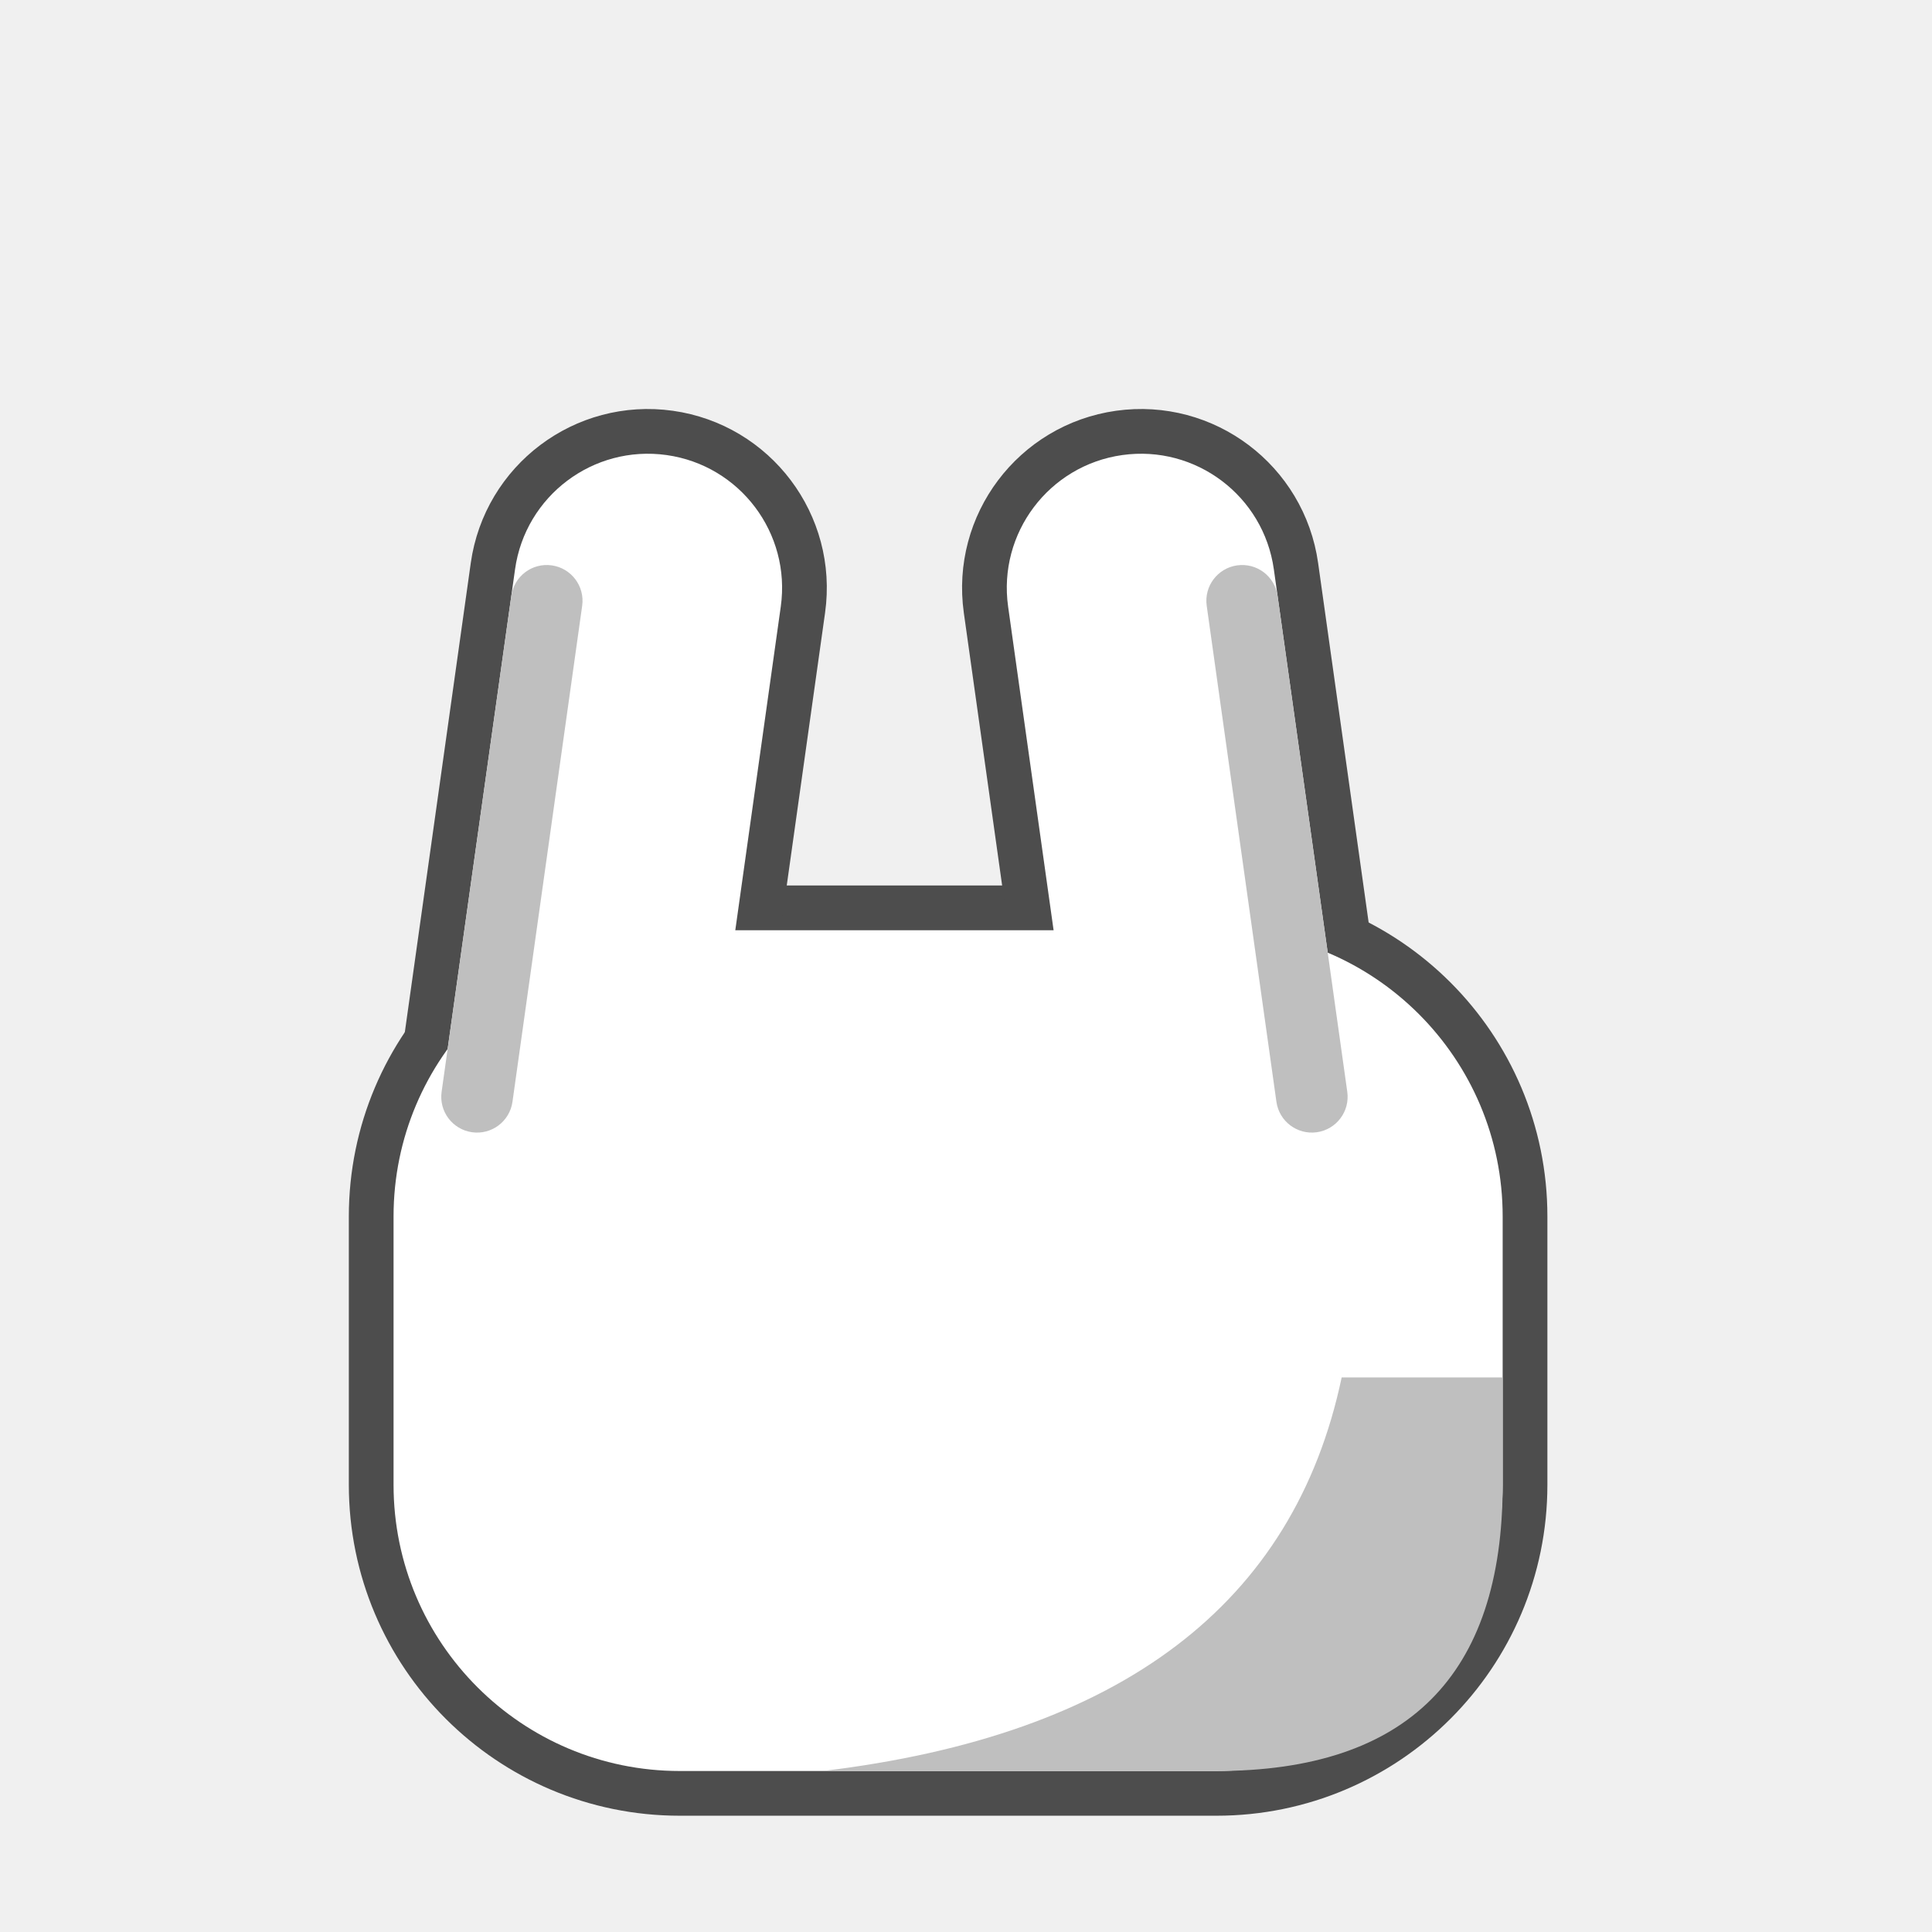
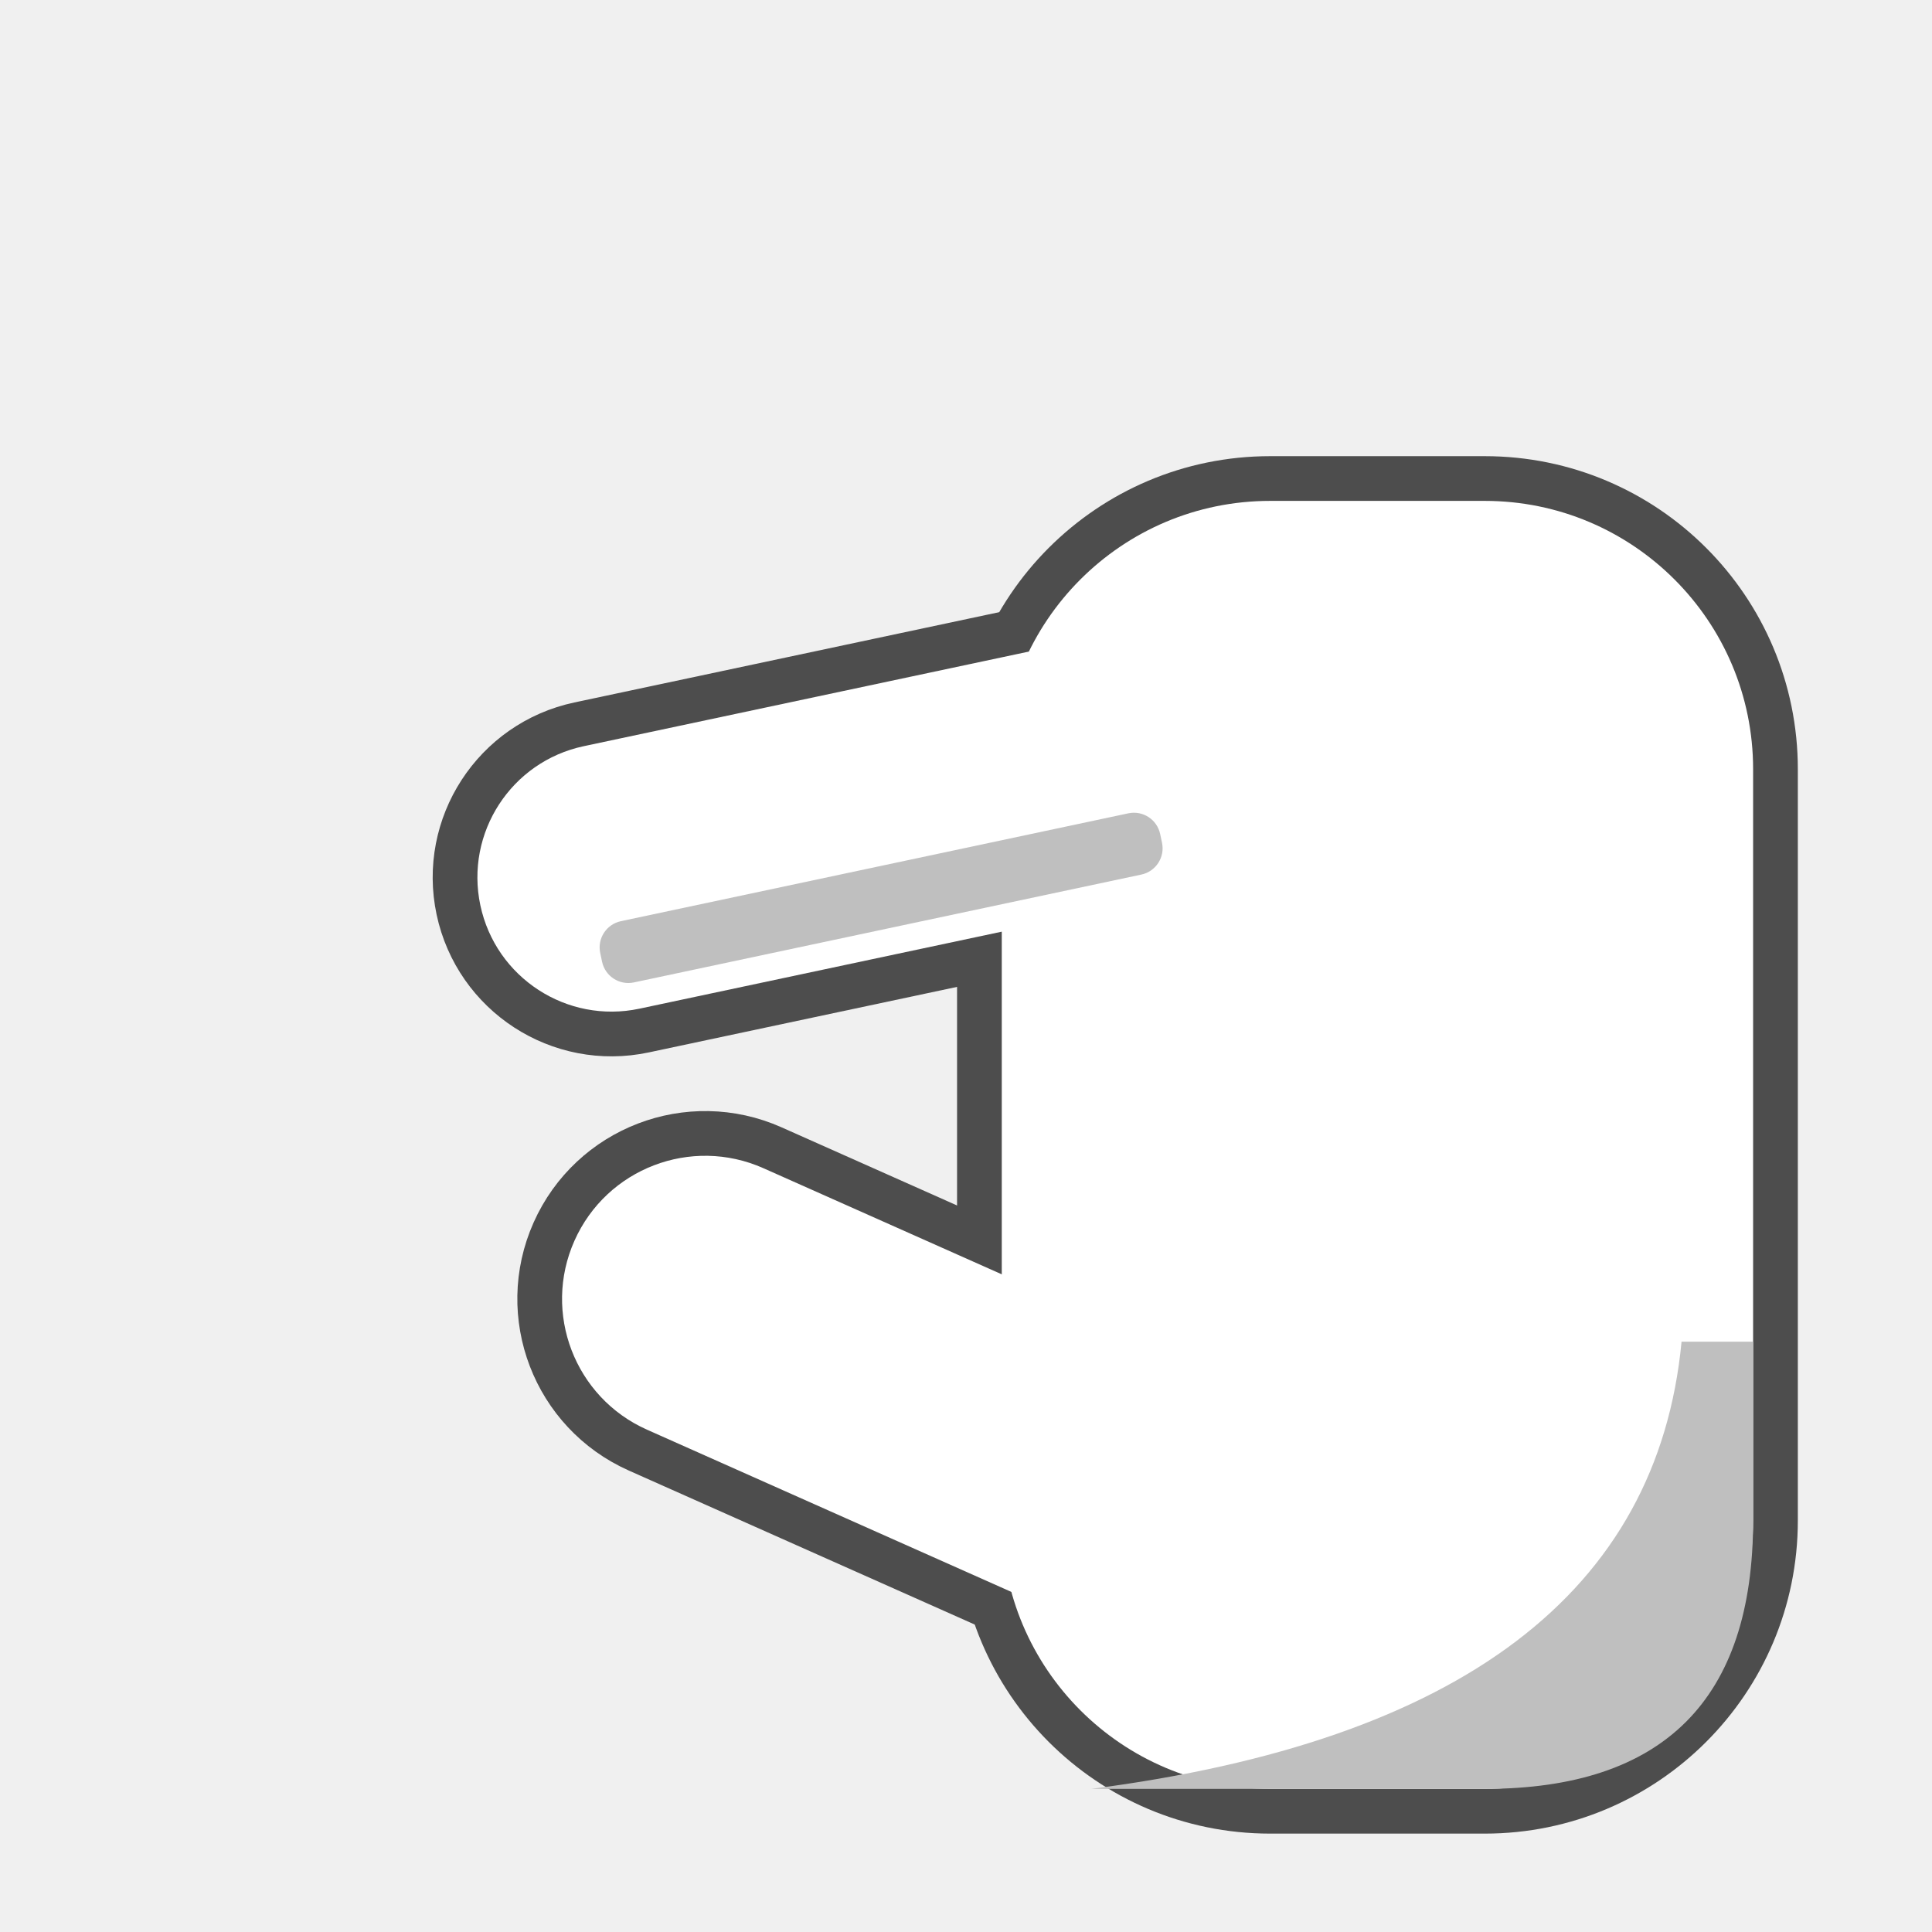
<svg xmlns="http://www.w3.org/2000/svg" width="216" height="216" viewBox="0 0 216 216">
  <g fill="#4D4D4D" stroke="#4D4D4D" stroke-width="10" stroke-linejoin="round">
-     <rect x="44" y="104" width="124" height="94" rx="32" />
-     <rect x="47" y="50" width="30" height="94" rx="15" transform="rotate(8 62 140)" />
-     <rect x="123" y="50" width="30" height="94" rx="15" transform="rotate(-8 138 140)" />
+     <rect x="112" y="56" width="84" height="144" rx="30" />
+     <rect x="52" y="70" width="86" height="30" rx="15" transform="rotate(-12 130 85)" />
+     <rect x="58" y="152" width="80" height="32" rx="16" transform="rotate(24 130 168)" />
  </g>
  <g fill="#FFFFFF">
-     <rect x="44" y="104" width="124" height="94" rx="32" />
-     <rect x="47" y="50" width="30" height="94" rx="15" transform="rotate(8 62 140)" />
-     <rect x="123" y="50" width="30" height="94" rx="15" transform="rotate(-8 138 140)" />
+     <rect x="112" y="56" width="84" height="144" rx="30" />
+     <rect x="52" y="70" width="86" height="30" rx="15" transform="rotate(-12 130 85)" />
+     <rect x="58" y="152" width="80" height="32" rx="16" transform="rotate(24 130 168)" />
  </g>
-   <path d="M168 154 V166 Q168 198 136 198 H92 Q142 192 150 154 Z" fill="#BFBFBF" />
-   <rect x="47" y="64" width="8" height="64" rx="4" fill="#BFBFBF" transform="rotate(8 62 140)" />
-   <rect x="145" y="64" width="8" height="64" rx="4" fill="#BFBFBF" transform="rotate(-8 138 140)" />
+   <path d="M196 150 V170 Q196 200 166 200 H122 Q184 192 188 150 Z" fill="#BFBFBF" />
+   <rect x="64" y="90" width="64" height="7" rx="3" fill="#BFBFBF" transform="rotate(-12 130 85)" />
</svg>
